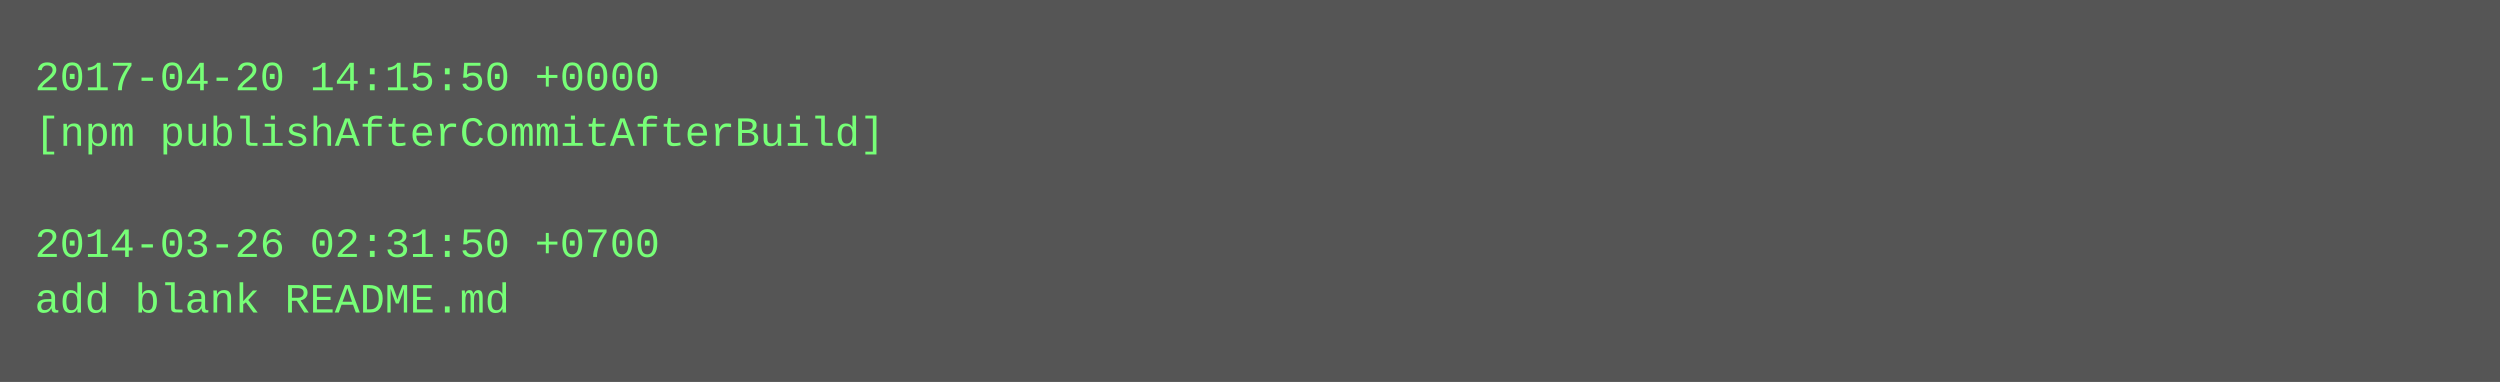
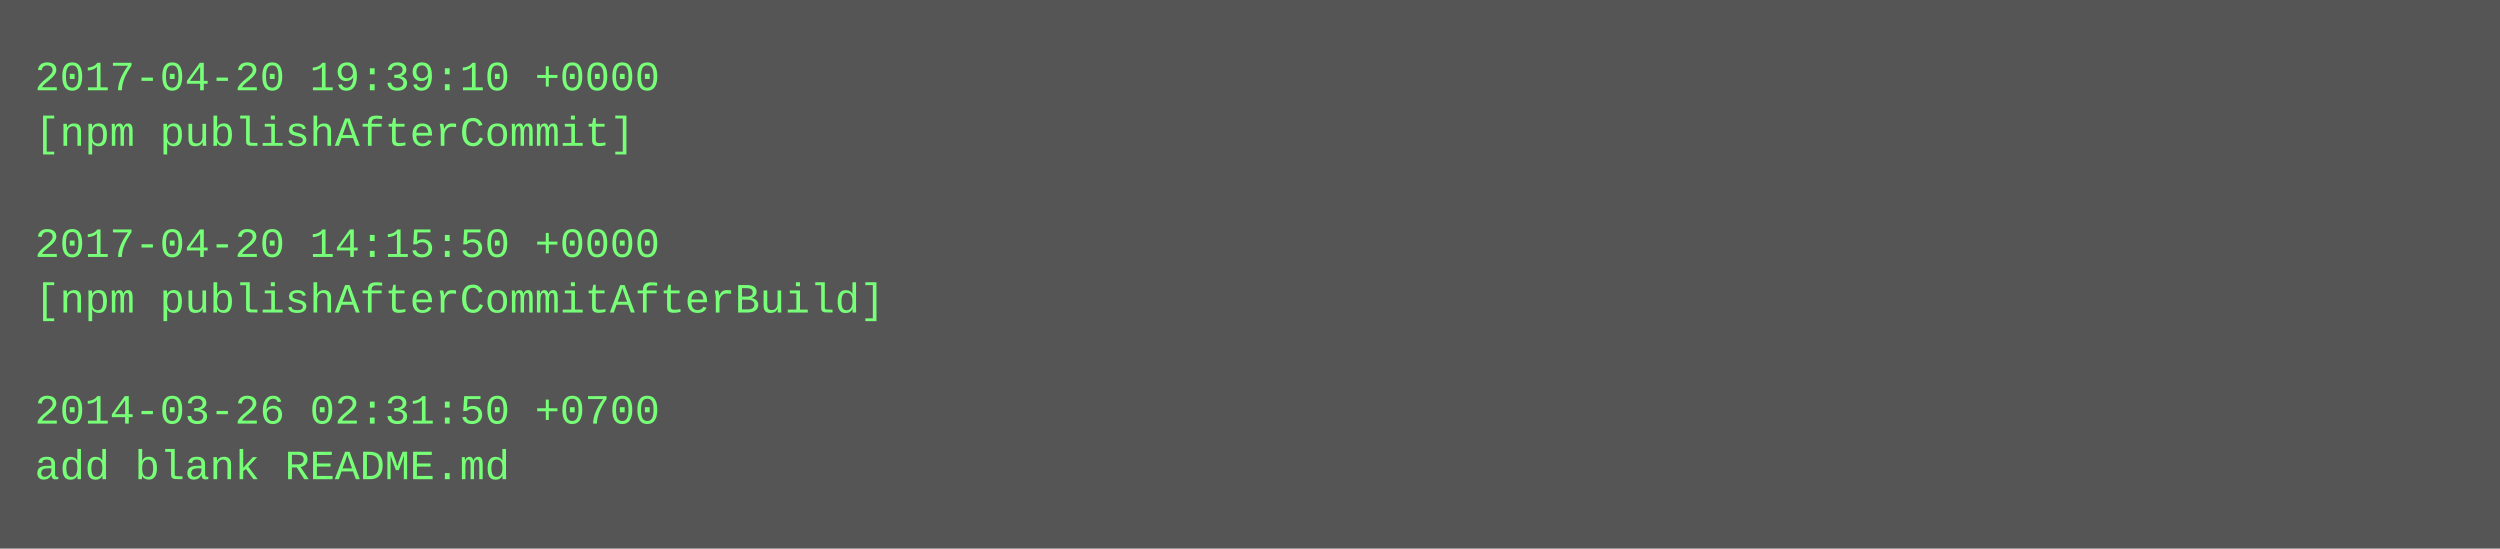
- <svg xmlns="http://www.w3.org/2000/svg" height="110" width="720">
-   <rect height="110" fill="#555" width="720" />
+ <svg xmlns="http://www.w3.org/2000/svg" height="158" width="720">
+   <rect height="158" fill="#555" width="720" />
  <text fill="#7f7" font-family="Courier New" font-size="12" xml:space="preserve">
-     <tspan x="10" y="26">2017-04-20 14:15:50 +0000</tspan>
-     <tspan x="10" y="42">[npm publishAfterCommitAfterBuild]</tspan>
+     <tspan x="10" y="26">2017-04-20 19:39:10 +0000</tspan>
+     <tspan x="10" y="42">[npm publishAfterCommit]</tspan>
    <tspan x="10" y="58" />
-     <tspan x="10" y="74">2014-03-26 02:31:50 +0700</tspan>
-     <tspan x="10" y="90">add blank README.md</tspan>
+     <tspan x="10" y="74">2017-04-20 14:15:50 +0000</tspan>
+     <tspan x="10" y="90">[npm publishAfterCommitAfterBuild]</tspan>
+     <tspan x="10" y="106" />
+     <tspan x="10" y="122">2014-03-26 02:31:50 +0700</tspan>
+     <tspan x="10" y="138">add blank README.md</tspan>
  </text>
</svg>
